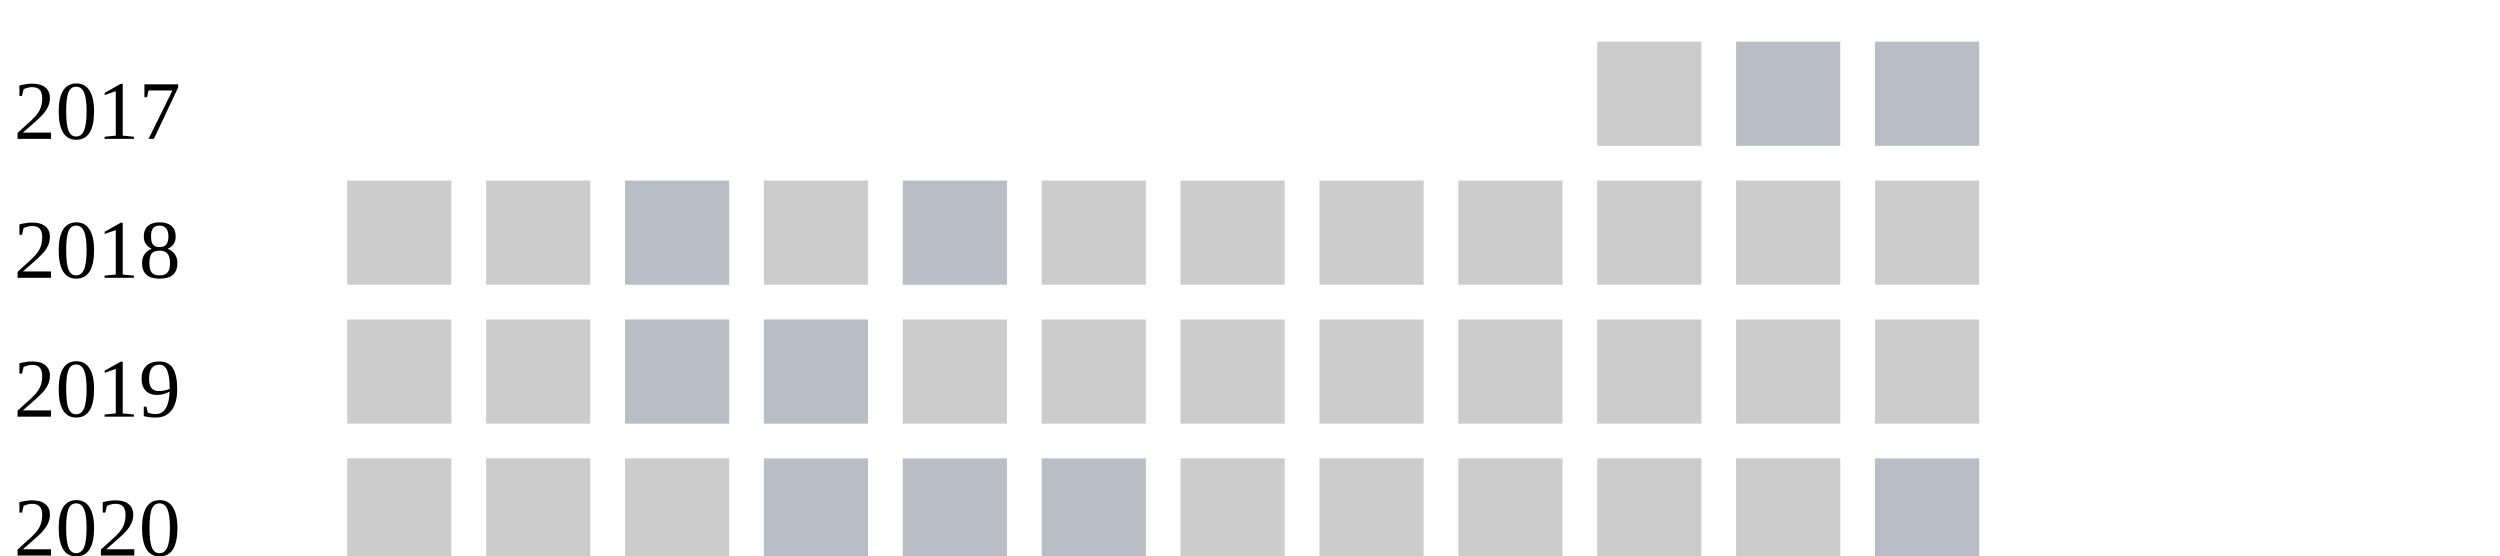
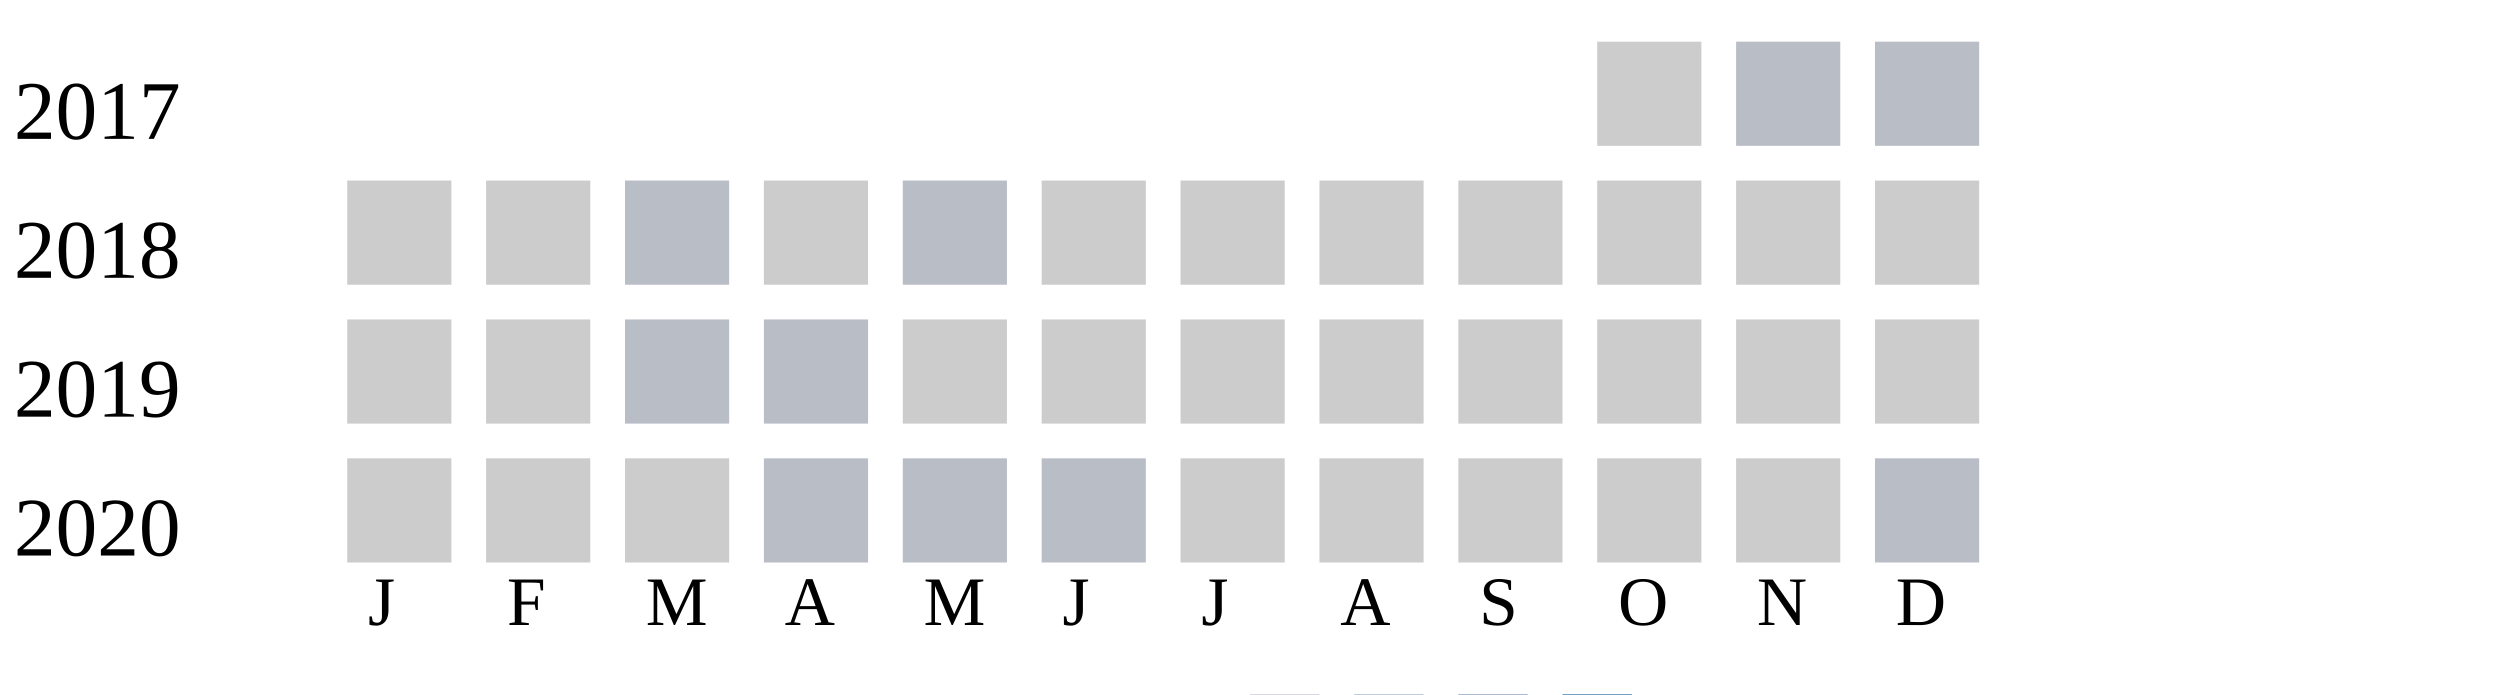
- <svg xmlns="http://www.w3.org/2000/svg" width="360" height="80">
+ <svg xmlns="http://www.w3.org/2000/svg" width="360" height="100">
  <g transform="translate(0 0)">
    <text x="2" y="20">2017</text>
    <rect x="230" y="6" width="15" height="15" fill="#cccccc" />
    <rect x="250" y="6" width="15" height="15" fill="#b9bdc6" />
    <rect x="270" y="6" width="15" height="15" fill="#b9bdc6" />
  </g>
  <g transform="translate(0 20)">
    <text x="2" y="20">2018</text>
    <rect x="50" y="6" width="15" height="15" fill="#cccccc" />
    <rect x="70" y="6" width="15" height="15" fill="#cccccc" />
    <rect x="90" y="6" width="15" height="15" fill="#b9bdc6" />
    <rect x="110" y="6" width="15" height="15" fill="#cccccc" />
    <rect x="130" y="6" width="15" height="15" fill="#b9bdc6" />
    <rect x="150" y="6" width="15" height="15" fill="#cccccc" />
    <rect x="170" y="6" width="15" height="15" fill="#cccccc" />
    <rect x="190" y="6" width="15" height="15" fill="#cccccc" />
    <rect x="210" y="6" width="15" height="15" fill="#cccccc" />
    <rect x="230" y="6" width="15" height="15" fill="#cccccc" />
    <rect x="250" y="6" width="15" height="15" fill="#cccccc" />
    <rect x="270" y="6" width="15" height="15" fill="#cccccc" />
  </g>
  <g transform="translate(0 40)">
    <text x="2" y="20">2019</text>
    <rect x="50" y="6" width="15" height="15" fill="#cccccc" />
    <rect x="70" y="6" width="15" height="15" fill="#cccccc" />
    <rect x="90" y="6" width="15" height="15" fill="#b9bdc6" />
    <rect x="110" y="6" width="15" height="15" fill="#b9bdc6" />
    <rect x="130" y="6" width="15" height="15" fill="#cccccc" />
    <rect x="150" y="6" width="15" height="15" fill="#cccccc" />
    <rect x="170" y="6" width="15" height="15" fill="#cccccc" />
    <rect x="190" y="6" width="15" height="15" fill="#cccccc" />
    <rect x="210" y="6" width="15" height="15" fill="#cccccc" />
    <rect x="230" y="6" width="15" height="15" fill="#cccccc" />
    <rect x="250" y="6" width="15" height="15" fill="#cccccc" />
    <rect x="270" y="6" width="15" height="15" fill="#cccccc" />
  </g>
  <g transform="translate(0 60)">
    <text x="2" y="20">2020</text>
    <rect x="50" y="6" width="15" height="15" fill="#cccccc" />
    <rect x="70" y="6" width="15" height="15" fill="#cccccc" />
    <rect x="90" y="6" width="15" height="15" fill="#cccccc" />
    <rect x="110" y="6" width="15" height="15" fill="#b9bdc6" />
    <rect x="130" y="6" width="15" height="15" fill="#b9bdc6" />
    <rect x="150" y="6" width="15" height="15" fill="#b9bdc6" />
    <rect x="170" y="6" width="15" height="15" fill="#cccccc" />
    <rect x="190" y="6" width="15" height="15" fill="#cccccc" />
    <rect x="210" y="6" width="15" height="15" fill="#cccccc" />
    <rect x="230" y="6" width="15" height="15" fill="#cccccc" />
    <rect x="250" y="6" width="15" height="15" fill="#cccccc" />
    <rect x="270" y="6" width="15" height="15" fill="#b9bdc6" />
  </g>
  <text style="font-size: 10px; text-align: center" x="53" y="90">J</text>
  <text style="font-size: 10px; text-align: center" x="73" y="90">F</text>
  <text style="font-size: 10px; text-align: center" x="93" y="90">M</text>
  <text style="font-size: 10px; text-align: center" x="113" y="90">A</text>
  <text style="font-size: 10px; text-align: center" x="133" y="90">M</text>
  <text style="font-size: 10px; text-align: center" x="153" y="90">J</text>
  <text style="font-size: 10px; text-align: center" x="173" y="90">J</text>
  <text style="font-size: 10px; text-align: center" x="193" y="90">A</text>
  <text style="font-size: 10px; text-align: center" x="213" y="90">S</text>
  <text style="font-size: 10px; text-align: center" x="233" y="90">O</text>
  <text style="font-size: 10px; text-align: center" x="253" y="90">N</text>
  <text style="font-size: 10px; text-align: center" x="273" y="90">D</text>
  <text style="font-size: 10px;" x="155" y="109">Less</text>
  <rect fill="#b9bdc6" width="10" height="10" x="180" y="100" />
  <rect fill="#919fba" width="10" height="10" x="195" y="100" />
  <rect fill="#6882ae" width="10" height="10" x="210" y="100" />
  <rect fill="#005a9c" width="10" height="10" x="225" y="100" />
  <text x="240" y="109" style="font-size: 10px;">More</text>
</svg>
